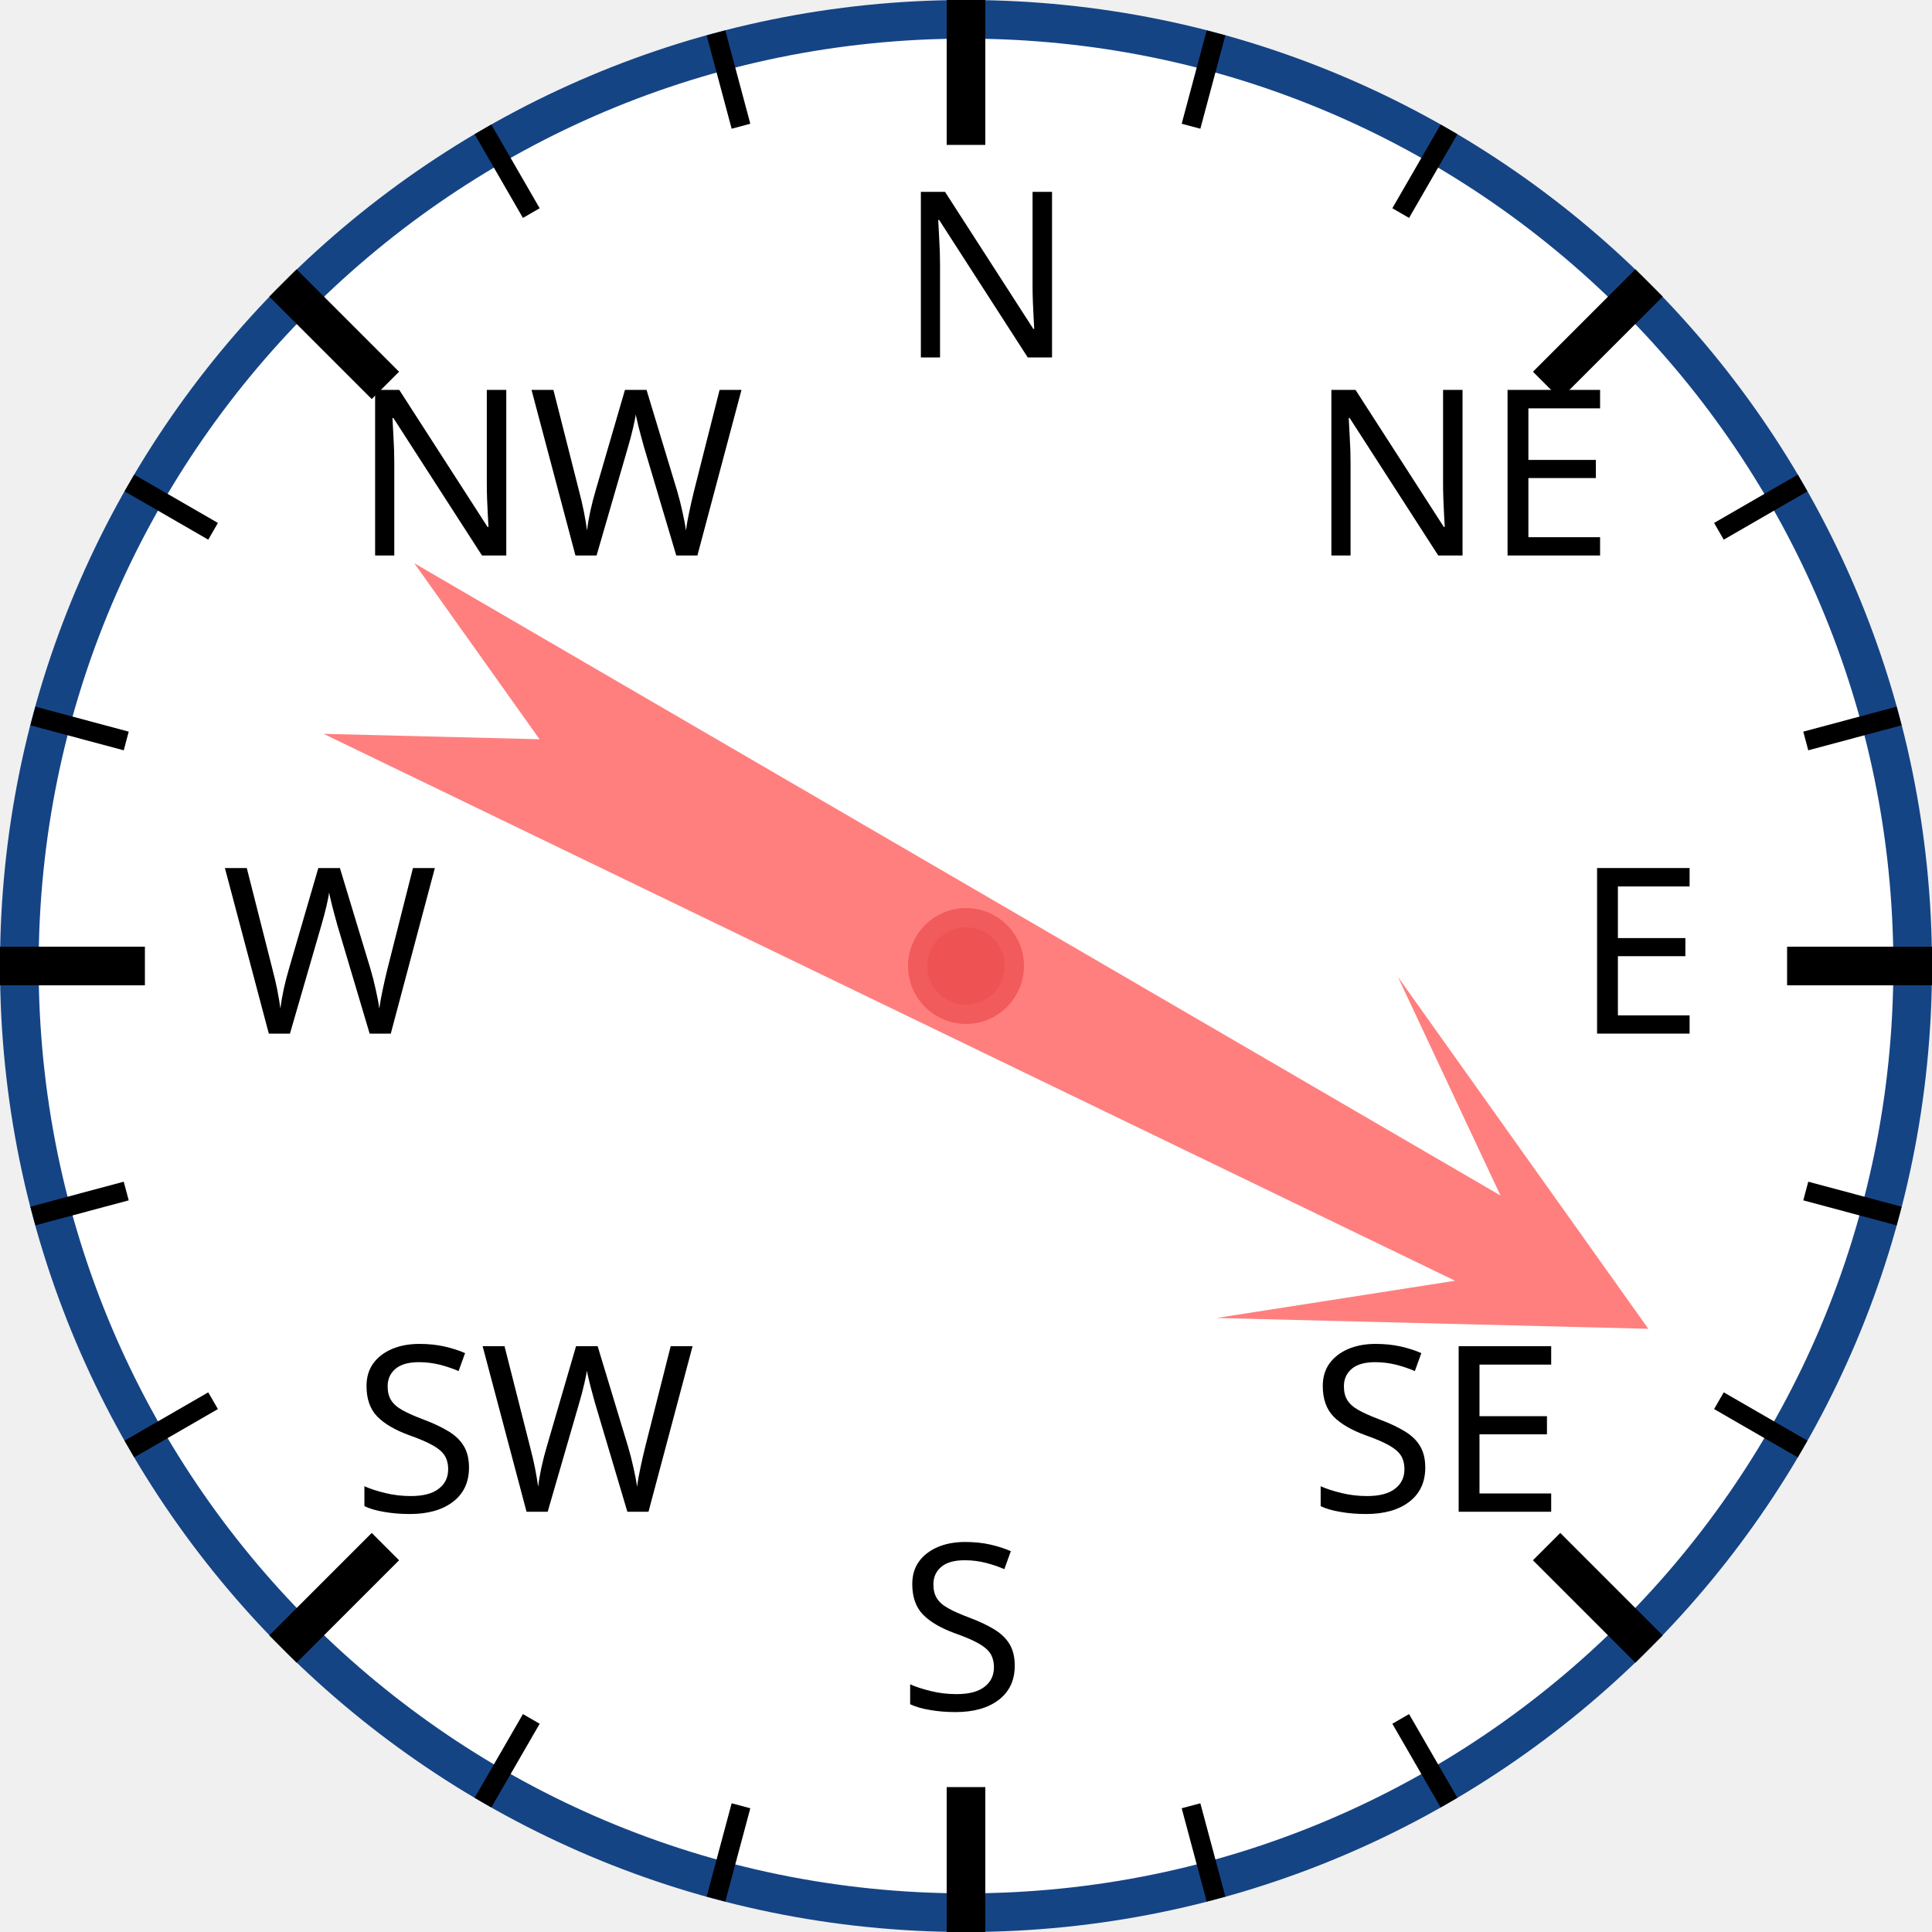
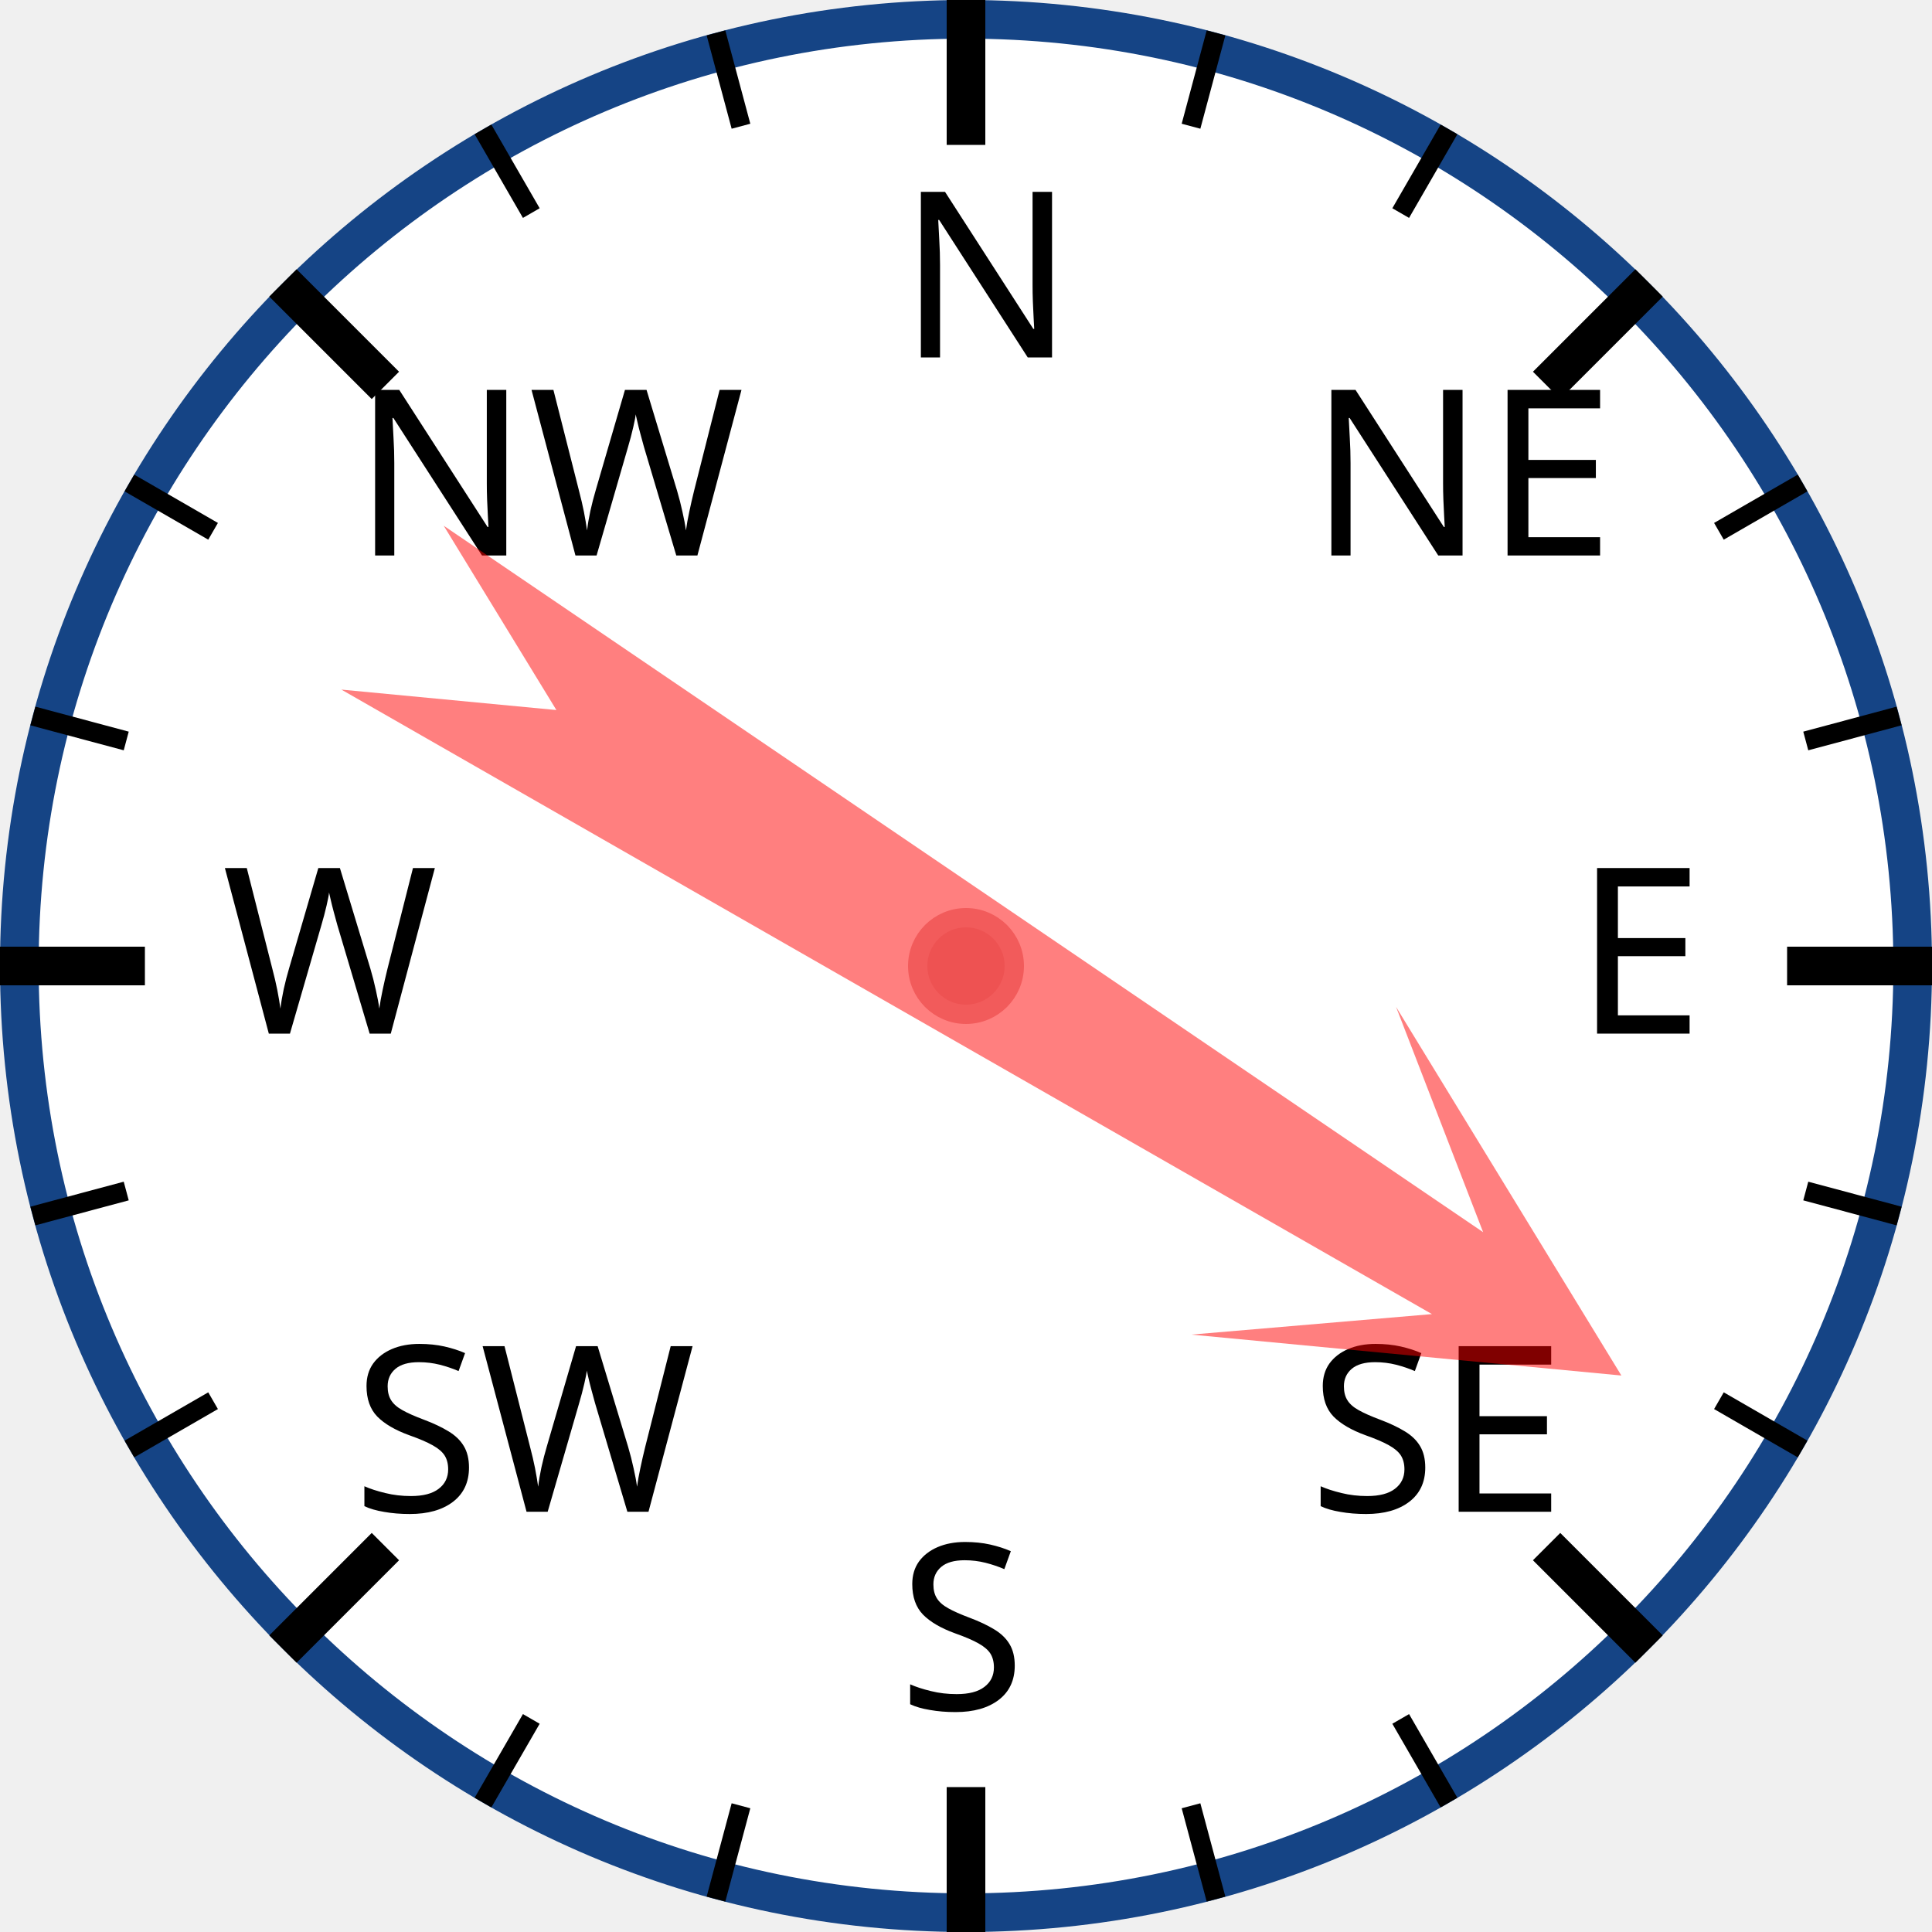
<svg xmlns="http://www.w3.org/2000/svg" width="120px" height="120px" viewBox="0 0 200 200">
  <circle cx="100" cy="100" r="98" style="fill: white; stroke: #154485; stroke-width: 4;" />
  <text x="93.0" y="37.0" style="font-family: sans-serif; font-size: 18pt;">N</text>
  <line x1="100.0" y1="0.0" x2="100.0" y2="15.0" style="stroke: black; stroke-width: 4;" />
  <line x1="74.118" y1="3.407" x2="76.706" y2="13.067" style="stroke: black; stroke-width: 2;" />
  <line x1="50" y1="13.397" x2="55" y2="22.058" style="stroke: black; stroke-width: 2;" />
  <text x="36.503" y="57.503" style="font-family: sans-serif; font-size: 18pt;">NW</text>
  <line x1="29.289" y1="29.289" x2="39.896" y2="39.896" style="stroke: black; stroke-width: 4;" />
  <line x1="13.397" y1="50" x2="22.058" y2="55" style="stroke: black; stroke-width: 2;" />
  <line x1="3.407" y1="74.118" x2="13.067" y2="76.706" style="stroke: black; stroke-width: 2;" />
  <text x="23.0" y="107.0" style="font-family: sans-serif; font-size: 18pt;">W</text>
  <line x1="0.0" y1="100.0" x2="15.0" y2="100.0" style="stroke: black; stroke-width: 4;" />
  <line x1="3.407" y1="125.882" x2="13.067" y2="123.294" style="stroke: black; stroke-width: 2;" />
  <line x1="13.397" y1="150" x2="22.058" y2="145" style="stroke: black; stroke-width: 2;" />
  <text x="36.503" y="156.497" style="font-family: sans-serif; font-size: 18pt;">SW</text>
  <line x1="29.289" y1="170.711" x2="39.896" y2="160.104" style="stroke: black; stroke-width: 4;" />
  <line x1="50" y1="186.603" x2="55" y2="177.942" style="stroke: black; stroke-width: 2;" />
  <line x1="74.118" y1="196.593" x2="76.706" y2="186.933" style="stroke: black; stroke-width: 2;" />
  <text x="93" y="177.0" style="font-family: sans-serif; font-size: 18pt;">S</text>
  <line x1="100" y1="200.0" x2="100" y2="185.0" style="stroke: black; stroke-width: 4;" />
  <line x1="125.882" y1="196.593" x2="123.294" y2="186.933" style="stroke: black; stroke-width: 2;" />
  <line x1="150.0" y1="186.603" x2="145.0" y2="177.942" style="stroke: black; stroke-width: 2;" />
  <text x="135.497" y="156.497" style="font-family: sans-serif; font-size: 18pt;">SE</text>
  <line x1="170.711" y1="170.711" x2="160.104" y2="160.104" style="stroke: black; stroke-width: 4;" />
  <line x1="186.603" y1="150" x2="177.942" y2="145" style="stroke: black; stroke-width: 2;" />
  <line x1="196.593" y1="125.882" x2="186.933" y2="123.294" style="stroke: black; stroke-width: 2;" />
  <text x="163.0" y="107" style="font-family: sans-serif; font-size: 18pt;">E</text>
  <line x1="200.0" y1="100" x2="185.0" y2="100" style="stroke: black; stroke-width: 4;" />
  <line x1="196.593" y1="74.118" x2="186.933" y2="76.706" style="stroke: black; stroke-width: 2;" />
  <line x1="186.603" y1="50" x2="177.942" y2="55" style="stroke: black; stroke-width: 2;" />
  <text x="135.497" y="57.503" style="font-family: sans-serif; font-size: 18pt;">NE</text>
  <line x1="170.711" y1="29.289" x2="160.104" y2="39.896" style="stroke: black; stroke-width: 4;" />
  <line x1="150" y1="13.397" x2="145" y2="22.058" style="stroke: black; stroke-width: 2;" />
  <line x1="125.882" y1="3.407" x2="123.294" y2="13.067" style="stroke: black; stroke-width: 2;" />
-   <polygon points="100 20 120 60 105 40 110 170 100 150 90 170 95 40 80 60" style="fill: red; fill-opacity: 0.5;" transform="rotate(118,100,100)" />
+   <polygon points="100 20 120 60 105 40 110 170 100 150 90 170 95 40 80 60" style="fill: red; fill-opacity: 0.5;" transform="rotate(122,100,100)" />
  <circle cx="100" cy="100" r="5" style="fill: #EE5252; stroke: #F25B5B; stroke-width: 2;" />
</svg>
